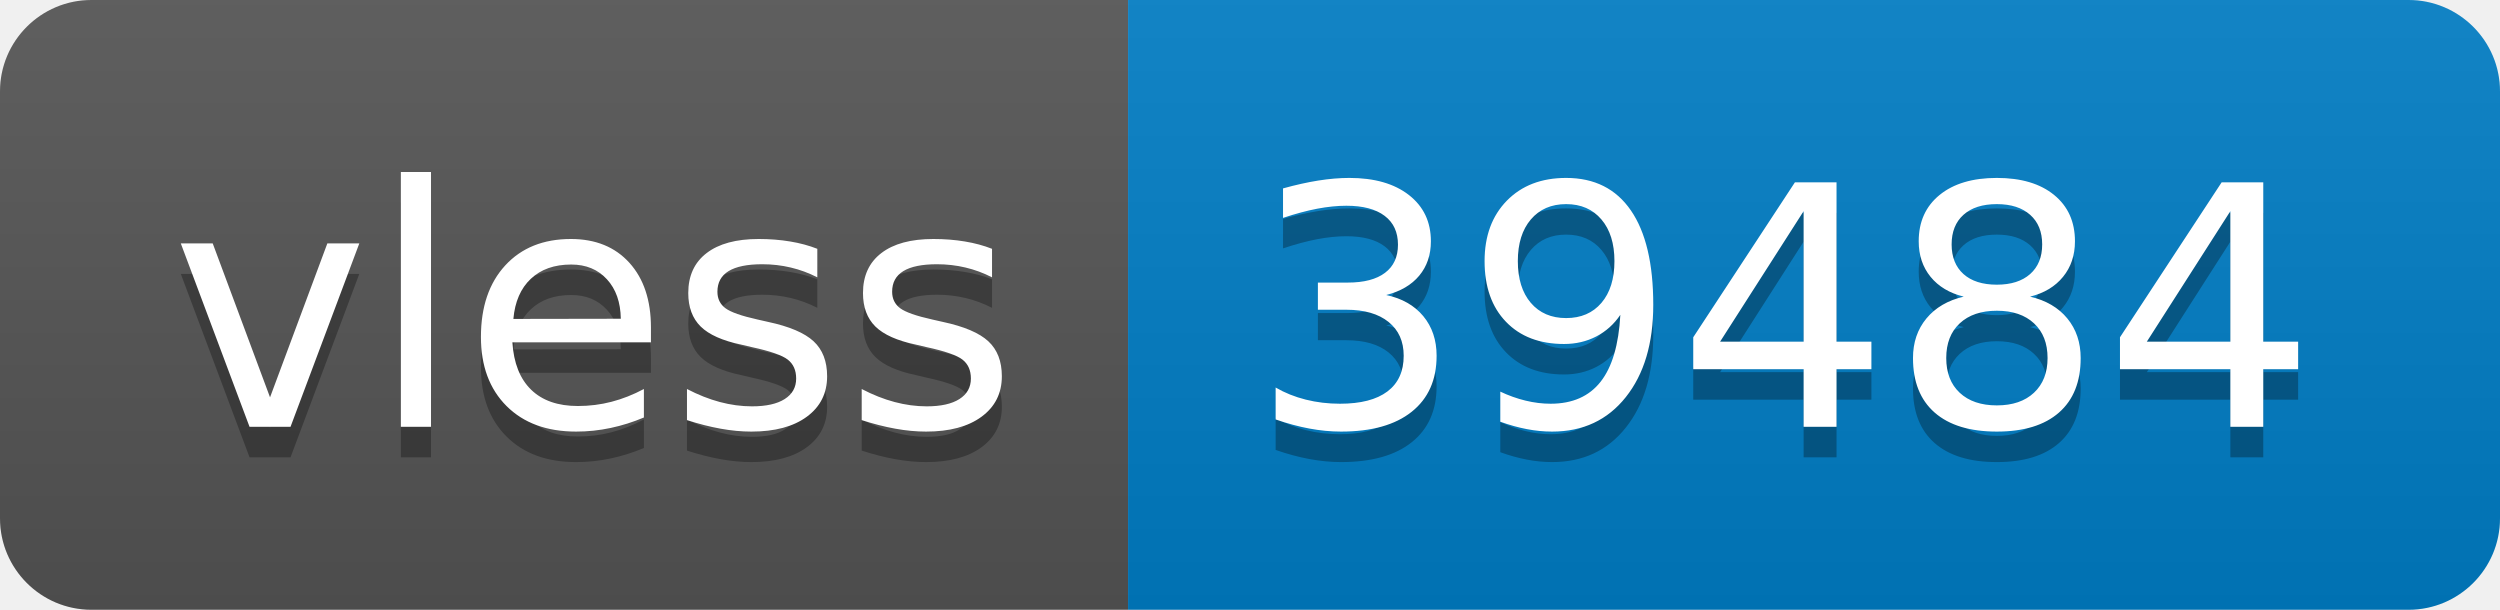
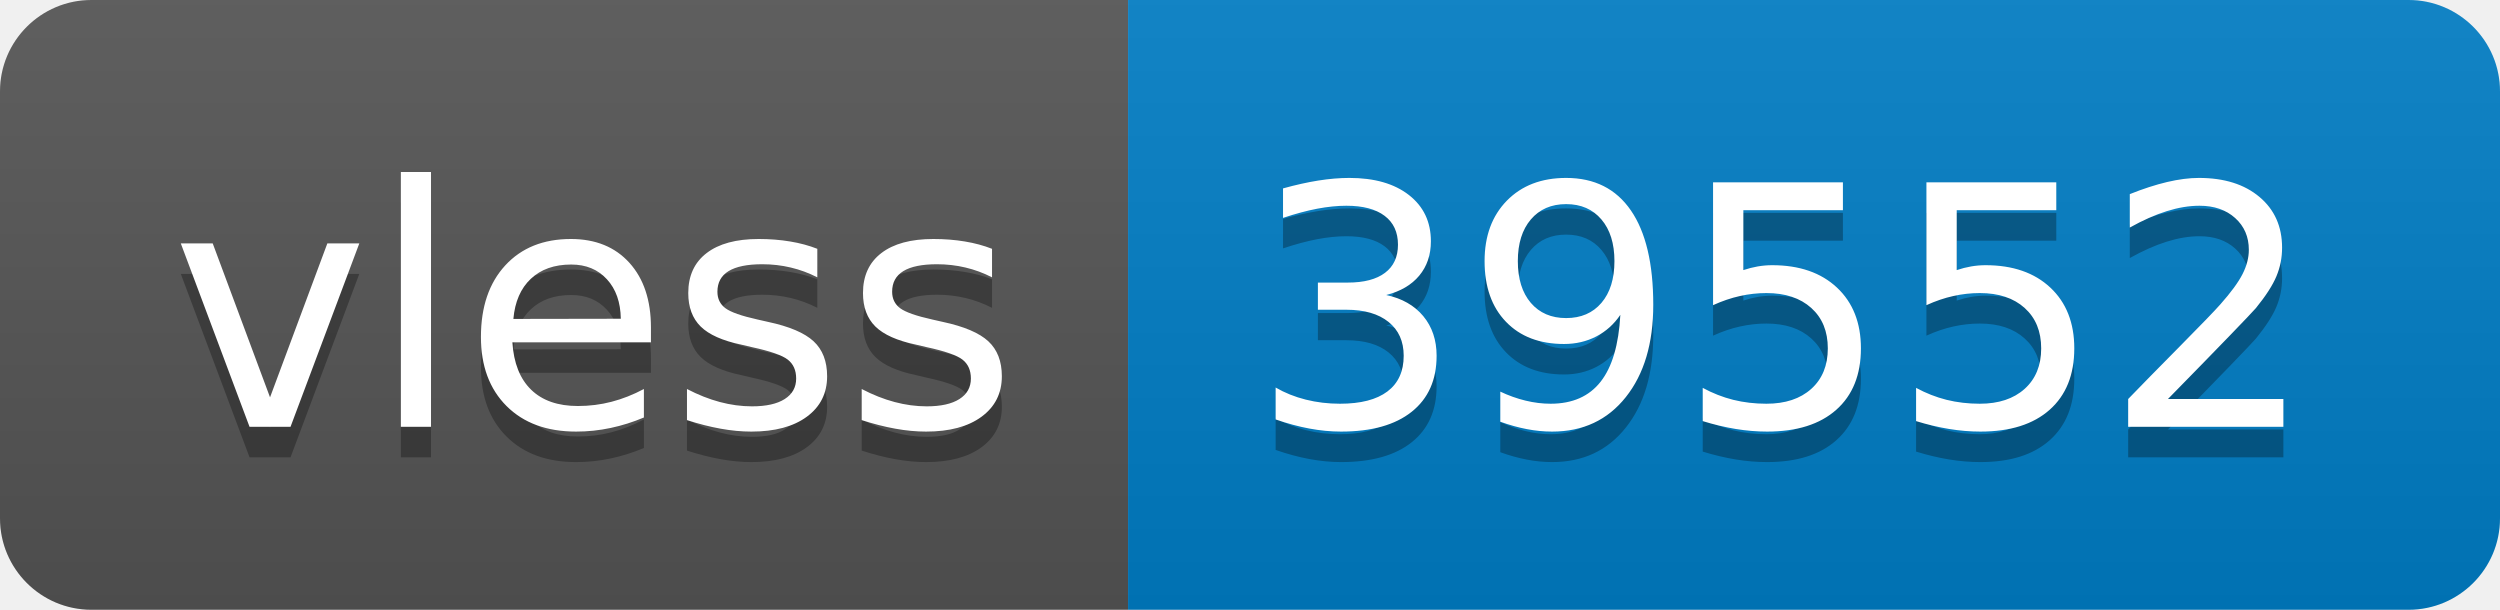
- <svg xmlns="http://www.w3.org/2000/svg" width="82" height="20" role="img" aria-label="vless: 39484">
+ <svg xmlns="http://www.w3.org/2000/svg" width="82" height="20" role="img" aria-label="vless: 39552">
  <linearGradient id="s" x2="0" y2="100%">
    <stop offset="0" stop-color="#bbb" stop-opacity=".1" />
    <stop offset="1" stop-opacity=".1" />
  </linearGradient>
  <clipPath id="r">
    <rect width="82" height="20" rx="3" fill="#fff" />
  </clipPath>
  <g clip-path="url(#r)">
    <rect width="37" height="20" fill="#555" />
    <rect x="37" width="45" height="20" fill="#007ec6" />
    <rect width="82" height="20" fill="url(#s)" />
  </g>
  <g fill="#fff" text-anchor="middle" font-family="Verdana,Geneva,DejaVu Sans,sans-serif" text-rendering="geometricPrecision" font-size="110">
    <text aria-hidden="true" x="195" y="150" fill="#010101" fill-opacity=".3" transform="scale(.1)" textLength="270">vless</text>
    <text x="195" y="140" transform="scale(.1)" fill="#fff" textLength="270">vless</text>
-     <text aria-hidden="true" x="585" y="150" fill="#010101" fill-opacity=".3" transform="scale(.1)" textLength="350">39484</text>
-     <text x="585" y="140" transform="scale(.1)" fill="#fff" textLength="350">39484</text>
+     <text aria-hidden="true" x="585" y="150" fill="#010101" fill-opacity=".3" transform="scale(.1)" textLength="350">39552</text>
+     <text x="585" y="140" transform="scale(.1)" fill="#fff" textLength="350">39552</text>
  </g>
</svg>
